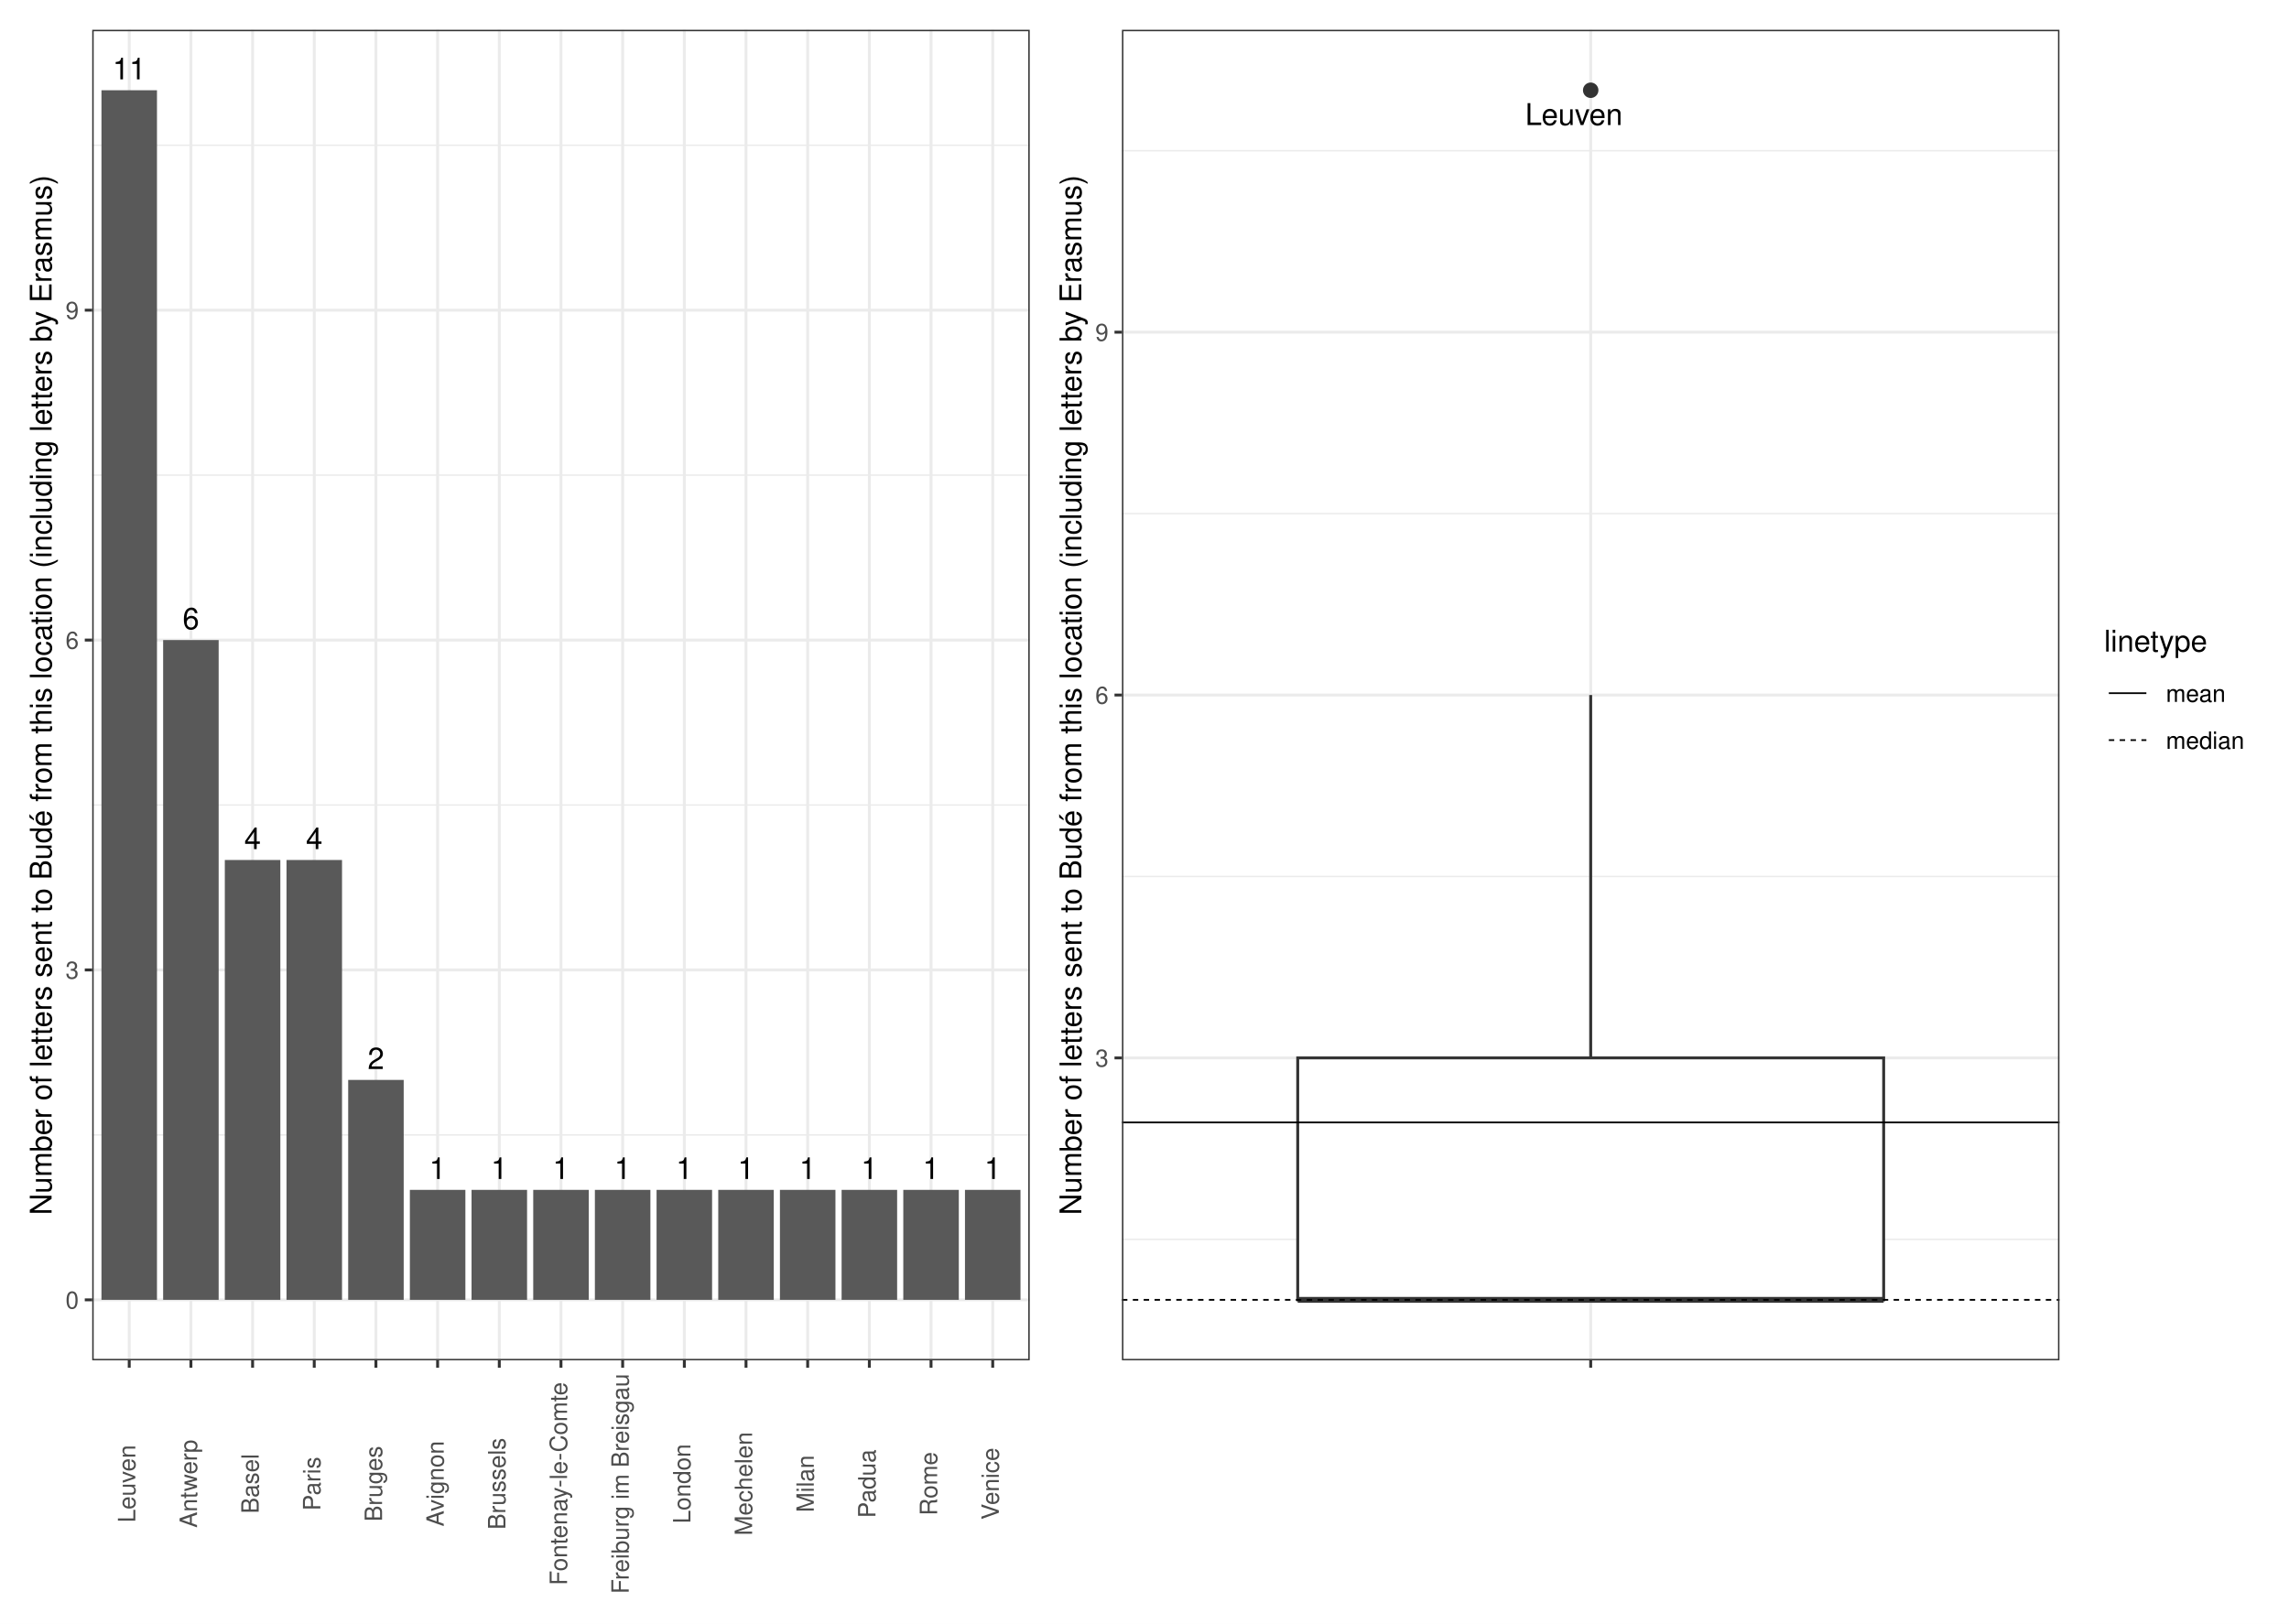
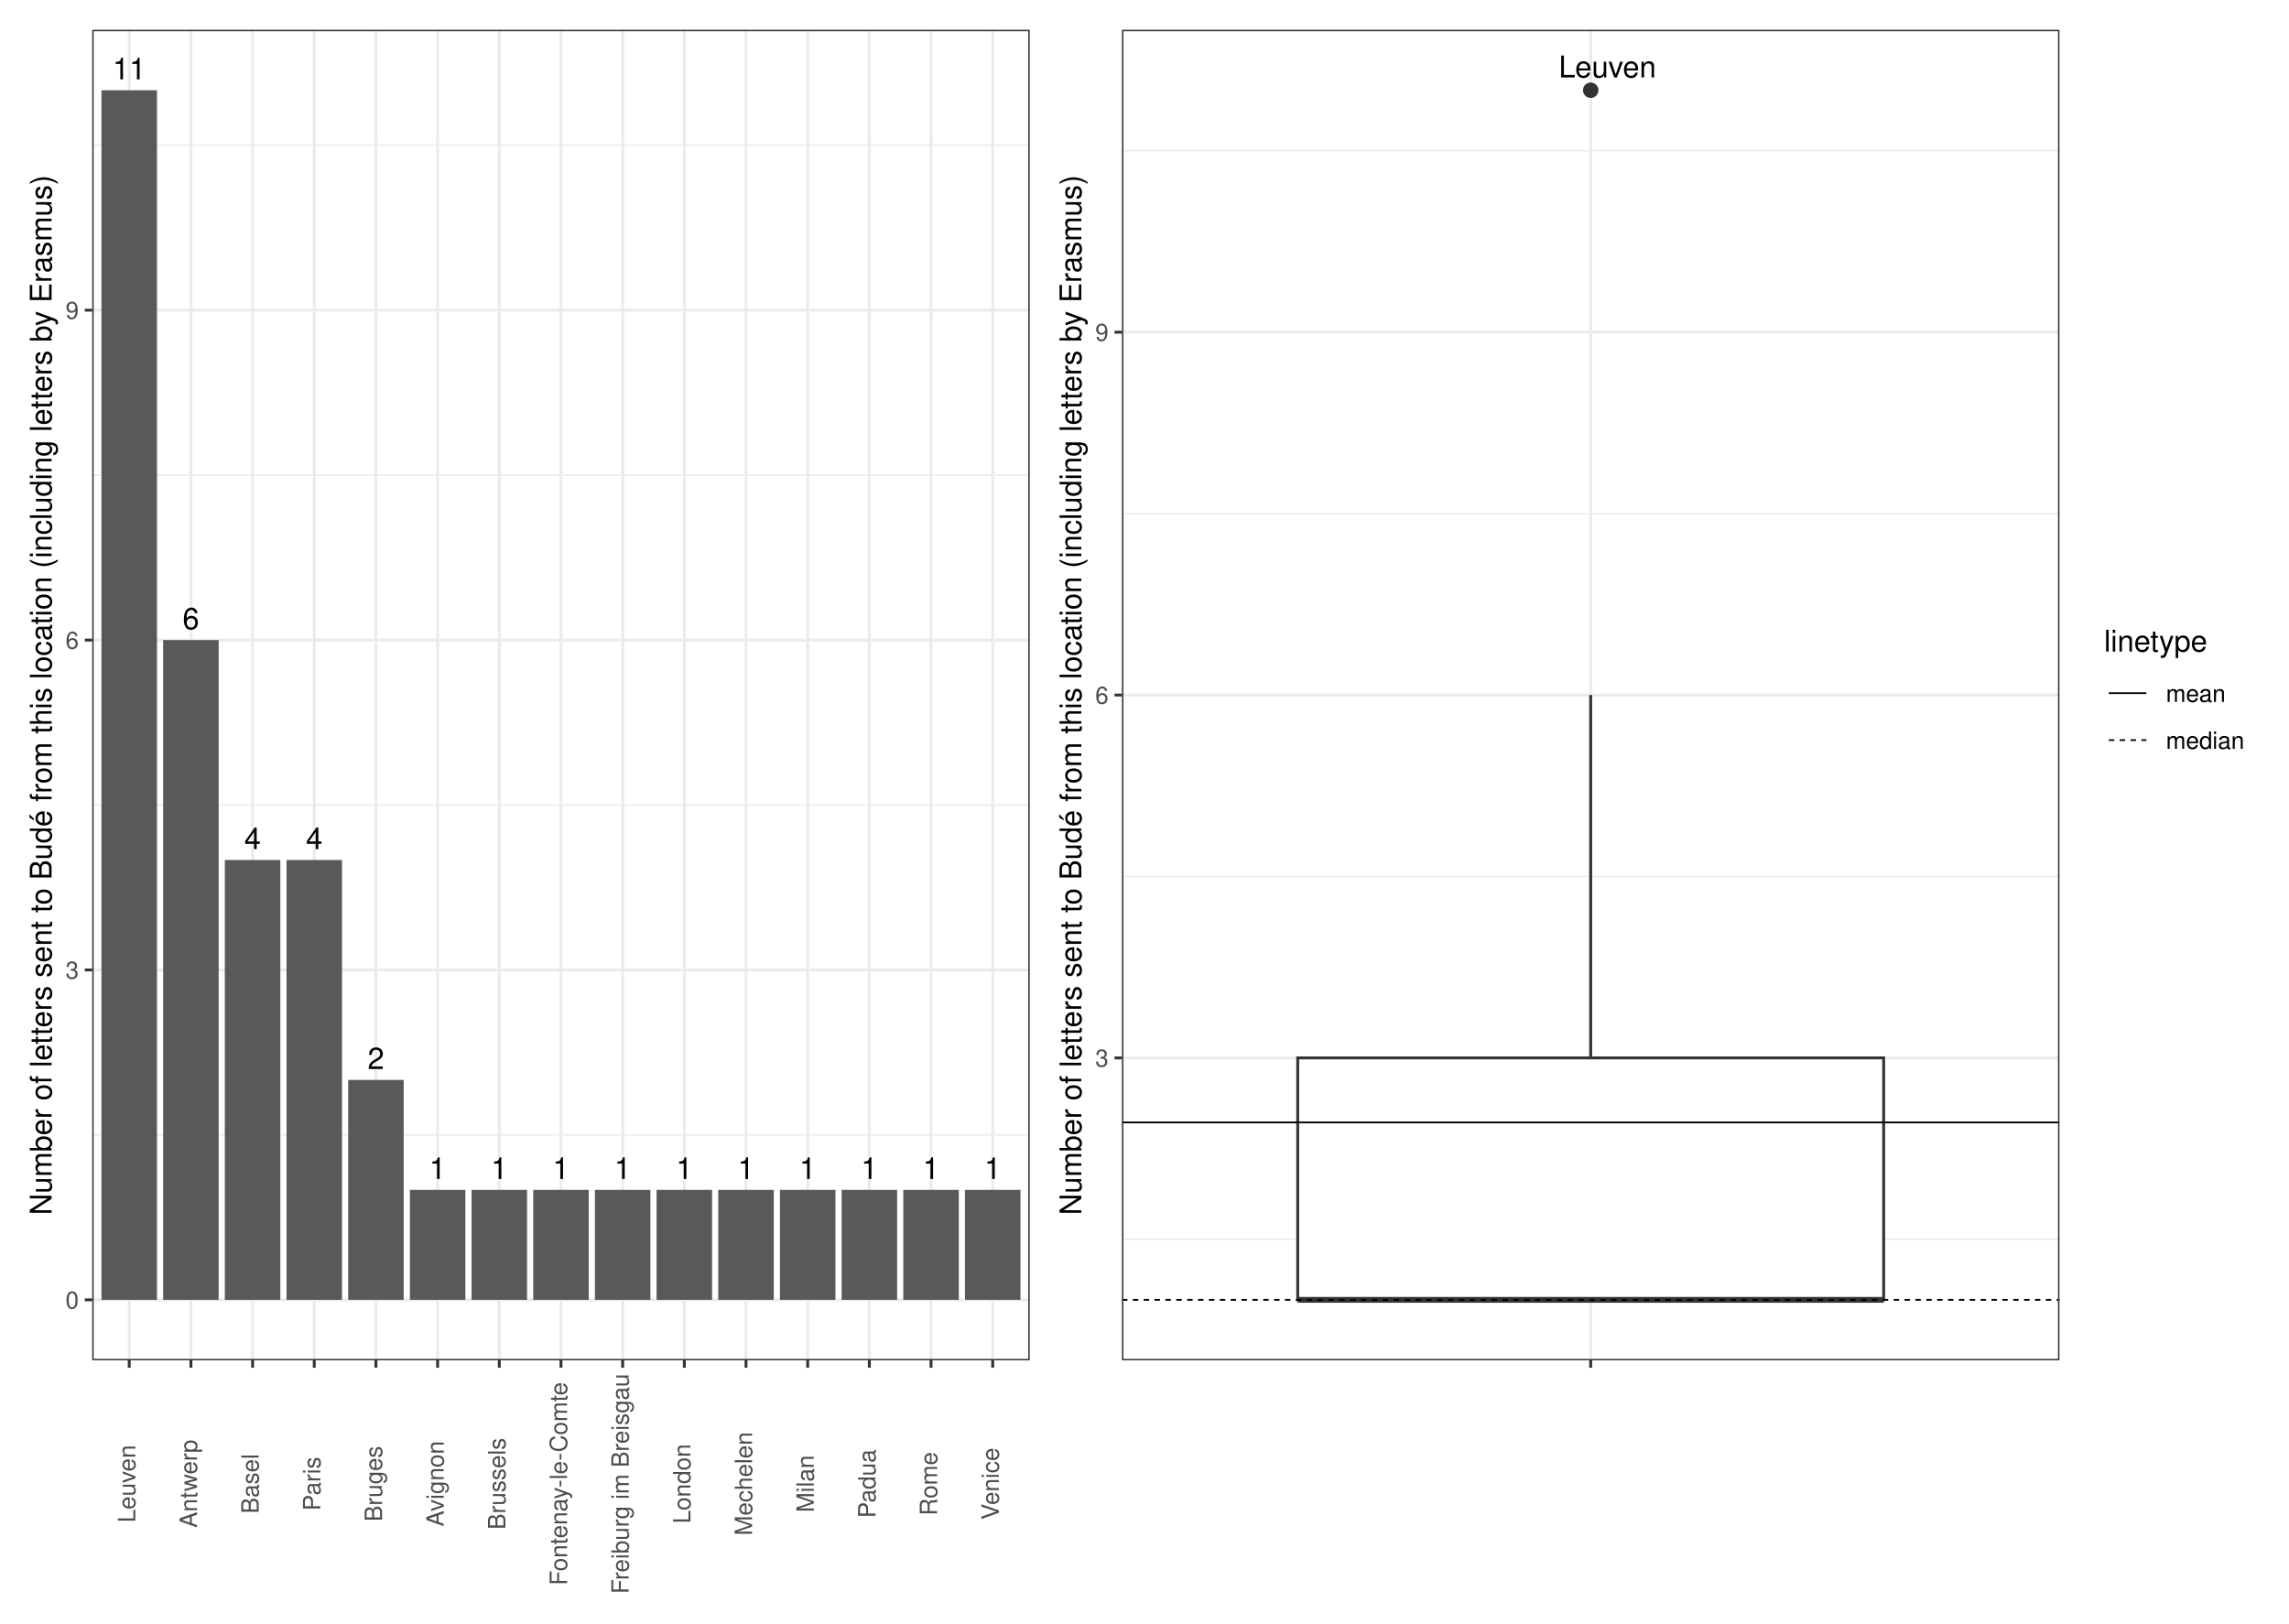
<svg xmlns="http://www.w3.org/2000/svg" width="842.40pt" height="597.60pt" viewBox="0 0 842.40 597.60">
  <g class="svglite">
    <defs>
      <style type="text/css">
    .svglite line, .svglite polyline, .svglite polygon, .svglite path, .svglite rect, .svglite circle {
      fill: none;
      stroke: #000000;
      stroke-linecap: round;
      stroke-linejoin: round;
      stroke-miterlimit: 10.00;
    }
    .svglite text {
      white-space: pre;
    }
    .svglite g.glyphgroup path {
      fill: inherit;
      stroke: none;
    }
  </style>
    </defs>
    <rect width="100%" height="100%" style="stroke: none; fill: #FFFFFF;" />
    <defs>
      <clipPath id="cpMC4wMHw4NDIuNDB8MC4wMHw1OTcuNjA=">
        <rect x="0.00" y="0.00" width="842.40" height="597.60" />
      </clipPath>
    </defs>
    <g clip-path="url(#cpMC4wMHw4NDIuNDB8MC4wMHw1OTcuNjA=)">
      <rect x="0.00" y="-0" width="842.40" height="597.60" style="stroke-width: 1.07; stroke: #FFFFFF; fill: #FFFFFF;" />
    </g>
    <defs>
      <clipPath id="cpMzMuOTR8NzU3LjkyfDEwLjk2fDUwMC43MQ==">
        <rect x="33.94" y="10.96" width="723.98" height="489.75" />
      </clipPath>
    </defs>
    <g clip-path="url(#cpMzMuOTR8NzU3LjkyfDEwLjk2fDUwMC43MQ==)">
</g>
    <g clip-path="url(#cpMC4wMHw4NDIuNDB8MC4wMHw1OTcuNjA=)">
</g>
    <defs>
      <clipPath id="cpNS40OHwzODQuNDR8NS40OHw1OTIuMTI=">
        <rect x="5.48" y="5.48" width="378.96" height="586.64" />
      </clipPath>
    </defs>
    <g clip-path="url(#cpNS40OHwzODQuNDR8NS40OHw1OTIuMTI=)">
      <rect x="5.48" y="5.48" width="378.96" height="586.64" style="stroke-width: 1.07; stroke: #FFFFFF; fill: #FFFFFF;" />
    </g>
    <g clip-path="url(#cpMC4wMHw4NDIuNDB8MC4wMHw1OTcuNjA=)">
</g>
    <defs>
      <clipPath id="cpMzg0LjQ0fDgzNi45Mnw1LjQ4fDU5Mi4xMg==">
        <rect x="384.44" y="5.48" width="452.48" height="586.64" />
      </clipPath>
    </defs>
    <g clip-path="url(#cpMzg0LjQ0fDgzNi45Mnw1LjQ4fDU5Mi4xMg==)">
      <rect x="384.44" y="5.48" width="452.48" height="586.64" style="stroke-width: 1.07; stroke: #FFFFFF; fill: #FFFFFF;" />
    </g>
    <g clip-path="url(#cpMC4wMHw4NDIuNDB8MC4wMHw1OTcuNjA=)">
</g>
    <defs>
      <clipPath id="cpMzMuOTR8Mzc4Ljk2fDEwLjk2fDUwMC43MQ==">
        <rect x="33.94" y="10.96" width="345.02" height="489.75" />
      </clipPath>
    </defs>
    <g clip-path="url(#cpMzMuOTR8Mzc4Ljk2fDEwLjk2fDUwMC43MQ==)">
      <rect x="33.94" y="10.96" width="345.02" height="489.75" style="stroke-width: 1.07; stroke: none; fill: #FFFFFF;" />
      <polyline points="33.94,417.74 378.96,417.74 " style="stroke-width: 0.53; stroke: #EBEBEB; stroke-linecap: butt;" />
      <polyline points="33.94,296.31 378.96,296.31 " style="stroke-width: 0.53; stroke: #EBEBEB; stroke-linecap: butt;" />
      <polyline points="33.94,174.88 378.96,174.88 " style="stroke-width: 0.53; stroke: #EBEBEB; stroke-linecap: butt;" />
      <polyline points="33.94,53.46 378.96,53.46 " style="stroke-width: 0.53; stroke: #EBEBEB; stroke-linecap: butt;" />
      <polyline points="33.94,478.45 378.96,478.45 " style="stroke-width: 1.07; stroke: #EBEBEB; stroke-linecap: butt;" />
      <polyline points="33.94,357.02 378.96,357.02 " style="stroke-width: 1.07; stroke: #EBEBEB; stroke-linecap: butt;" />
      <polyline points="33.94,235.60 378.96,235.60 " style="stroke-width: 1.07; stroke: #EBEBEB; stroke-linecap: butt;" />
      <polyline points="33.94,114.17 378.96,114.17 " style="stroke-width: 1.07; stroke: #EBEBEB; stroke-linecap: butt;" />
      <polyline points="47.56,500.71 47.56,10.96 " style="stroke-width: 1.07; stroke: #EBEBEB; stroke-linecap: butt;" />
      <polyline points="70.26,500.71 70.26,10.96 " style="stroke-width: 1.07; stroke: #EBEBEB; stroke-linecap: butt;" />
      <polyline points="92.96,500.71 92.96,10.96 " style="stroke-width: 1.07; stroke: #EBEBEB; stroke-linecap: butt;" />
      <polyline points="115.65,500.71 115.65,10.96 " style="stroke-width: 1.07; stroke: #EBEBEB; stroke-linecap: butt;" />
      <polyline points="138.35,500.71 138.35,10.96 " style="stroke-width: 1.07; stroke: #EBEBEB; stroke-linecap: butt;" />
      <polyline points="161.05,500.71 161.05,10.96 " style="stroke-width: 1.07; stroke: #EBEBEB; stroke-linecap: butt;" />
      <polyline points="183.75,500.71 183.75,10.96 " style="stroke-width: 1.07; stroke: #EBEBEB; stroke-linecap: butt;" />
      <polyline points="206.45,500.71 206.45,10.96 " style="stroke-width: 1.07; stroke: #EBEBEB; stroke-linecap: butt;" />
      <polyline points="229.15,500.71 229.15,10.96 " style="stroke-width: 1.07; stroke: #EBEBEB; stroke-linecap: butt;" />
      <polyline points="251.85,500.71 251.85,10.96 " style="stroke-width: 1.07; stroke: #EBEBEB; stroke-linecap: butt;" />
      <polyline points="274.55,500.71 274.55,10.96 " style="stroke-width: 1.07; stroke: #EBEBEB; stroke-linecap: butt;" />
      <polyline points="297.24,500.71 297.24,10.96 " style="stroke-width: 1.07; stroke: #EBEBEB; stroke-linecap: butt;" />
      <polyline points="319.94,500.71 319.94,10.96 " style="stroke-width: 1.07; stroke: #EBEBEB; stroke-linecap: butt;" />
      <polyline points="342.64,500.71 342.64,10.96 " style="stroke-width: 1.07; stroke: #EBEBEB; stroke-linecap: butt;" />
      <polyline points="365.34,500.71 365.34,10.96 " style="stroke-width: 1.07; stroke: #EBEBEB; stroke-linecap: butt;" />
      <rect x="37.34" y="33.22" width="20.43" height="445.23" style="stroke-width: 1.07; stroke: none; stroke-linecap: butt; stroke-linejoin: miter; fill: #595959;" />
      <rect x="60.04" y="235.60" width="20.43" height="242.85" style="stroke-width: 1.07; stroke: none; stroke-linecap: butt; stroke-linejoin: miter; fill: #595959;" />
      <rect x="82.74" y="316.55" width="20.43" height="161.90" style="stroke-width: 1.07; stroke: none; stroke-linecap: butt; stroke-linejoin: miter; fill: #595959;" />
      <rect x="105.44" y="316.55" width="20.43" height="161.90" style="stroke-width: 1.07; stroke: none; stroke-linecap: butt; stroke-linejoin: miter; fill: #595959;" />
      <rect x="128.14" y="397.50" width="20.43" height="80.95" style="stroke-width: 1.07; stroke: none; stroke-linecap: butt; stroke-linejoin: miter; fill: #595959;" />
      <rect x="173.54" y="437.97" width="20.43" height="40.48" style="stroke-width: 1.07; stroke: none; stroke-linecap: butt; stroke-linejoin: miter; fill: #595959;" />
      <rect x="264.33" y="437.97" width="20.43" height="40.48" style="stroke-width: 1.07; stroke: none; stroke-linecap: butt; stroke-linejoin: miter; fill: #595959;" />
      <rect x="150.84" y="437.97" width="20.43" height="40.48" style="stroke-width: 1.07; stroke: none; stroke-linecap: butt; stroke-linejoin: miter; fill: #595959;" />
      <rect x="355.13" y="437.97" width="20.43" height="40.48" style="stroke-width: 1.07; stroke: none; stroke-linecap: butt; stroke-linejoin: miter; fill: #595959;" />
      <rect x="241.63" y="437.97" width="20.43" height="40.48" style="stroke-width: 1.07; stroke: none; stroke-linecap: butt; stroke-linejoin: miter; fill: #595959;" />
      <rect x="332.43" y="437.97" width="20.43" height="40.48" style="stroke-width: 1.07; stroke: none; stroke-linecap: butt; stroke-linejoin: miter; fill: #595959;" />
      <rect x="218.93" y="437.97" width="20.43" height="40.48" style="stroke-width: 1.07; stroke: none; stroke-linecap: butt; stroke-linejoin: miter; fill: #595959;" />
      <rect x="287.03" y="437.97" width="20.43" height="40.48" style="stroke-width: 1.07; stroke: none; stroke-linecap: butt; stroke-linejoin: miter; fill: #595959;" />
      <rect x="309.73" y="437.97" width="20.43" height="40.48" style="stroke-width: 1.07; stroke: none; stroke-linecap: butt; stroke-linejoin: miter; fill: #595959;" />
      <rect x="196.24" y="437.97" width="20.43" height="40.48" style="stroke-width: 1.07; stroke: none; stroke-linecap: butt; stroke-linejoin: miter; fill: #595959;" />
      <text x="47.56" y="29.21" text-anchor="middle" style="font-size: 11.00px; font-family: &quot;Nimbus Sans&quot;;" textLength="12.22px" lengthAdjust="spacingAndGlyphs">11</text>
      <text x="70.26" y="231.59" text-anchor="middle" style="font-size: 11.00px; font-family: &quot;Nimbus Sans&quot;;" textLength="6.11px" lengthAdjust="spacingAndGlyphs">6</text>
      <text x="92.96" y="312.54" text-anchor="middle" style="font-size: 11.00px; font-family: &quot;Nimbus Sans&quot;;" textLength="6.11px" lengthAdjust="spacingAndGlyphs">4</text>
      <text x="115.65" y="312.54" text-anchor="middle" style="font-size: 11.00px; font-family: &quot;Nimbus Sans&quot;;" textLength="6.11px" lengthAdjust="spacingAndGlyphs">4</text>
      <text x="138.35" y="393.49" text-anchor="middle" style="font-size: 11.00px; font-family: &quot;Nimbus Sans&quot;;" textLength="6.11px" lengthAdjust="spacingAndGlyphs">2</text>
      <text x="183.75" y="433.96" text-anchor="middle" style="font-size: 11.00px; font-family: &quot;Nimbus Sans&quot;;" textLength="6.11px" lengthAdjust="spacingAndGlyphs">1</text>
      <text x="274.55" y="433.96" text-anchor="middle" style="font-size: 11.00px; font-family: &quot;Nimbus Sans&quot;;" textLength="6.11px" lengthAdjust="spacingAndGlyphs">1</text>
      <text x="161.05" y="433.96" text-anchor="middle" style="font-size: 11.00px; font-family: &quot;Nimbus Sans&quot;;" textLength="6.11px" lengthAdjust="spacingAndGlyphs">1</text>
      <text x="365.34" y="433.96" text-anchor="middle" style="font-size: 11.00px; font-family: &quot;Nimbus Sans&quot;;" textLength="6.11px" lengthAdjust="spacingAndGlyphs">1</text>
      <text x="251.85" y="433.96" text-anchor="middle" style="font-size: 11.00px; font-family: &quot;Nimbus Sans&quot;;" textLength="6.11px" lengthAdjust="spacingAndGlyphs">1</text>
      <text x="342.64" y="433.96" text-anchor="middle" style="font-size: 11.00px; font-family: &quot;Nimbus Sans&quot;;" textLength="6.11px" lengthAdjust="spacingAndGlyphs">1</text>
      <text x="229.15" y="433.96" text-anchor="middle" style="font-size: 11.00px; font-family: &quot;Nimbus Sans&quot;;" textLength="6.11px" lengthAdjust="spacingAndGlyphs">1</text>
      <text x="297.24" y="433.96" text-anchor="middle" style="font-size: 11.00px; font-family: &quot;Nimbus Sans&quot;;" textLength="6.11px" lengthAdjust="spacingAndGlyphs">1</text>
      <text x="319.94" y="433.96" text-anchor="middle" style="font-size: 11.00px; font-family: &quot;Nimbus Sans&quot;;" textLength="6.11px" lengthAdjust="spacingAndGlyphs">1</text>
      <text x="206.45" y="433.96" text-anchor="middle" style="font-size: 11.00px; font-family: &quot;Nimbus Sans&quot;;" textLength="6.11px" lengthAdjust="spacingAndGlyphs">1</text>
      <rect x="33.94" y="10.96" width="345.02" height="489.75" style="stroke-width: 1.07; stroke: #333333;" />
    </g>
    <g clip-path="url(#cpMC4wMHw4NDIuNDB8MC4wMHw1OTcuNjA=)">
      <text x="29.01" y="481.66" text-anchor="end" style="font-size: 8.80px;fill: #4D4D4D; font-family: &quot;Nimbus Sans&quot;;" textLength="4.89px" lengthAdjust="spacingAndGlyphs">0</text>
      <text x="29.01" y="360.23" text-anchor="end" style="font-size: 8.80px;fill: #4D4D4D; font-family: &quot;Nimbus Sans&quot;;" textLength="4.89px" lengthAdjust="spacingAndGlyphs">3</text>
      <text x="29.01" y="238.80" text-anchor="end" style="font-size: 8.80px;fill: #4D4D4D; font-family: &quot;Nimbus Sans&quot;;" textLength="4.89px" lengthAdjust="spacingAndGlyphs">6</text>
      <text x="29.01" y="117.38" text-anchor="end" style="font-size: 8.80px;fill: #4D4D4D; font-family: &quot;Nimbus Sans&quot;;" textLength="4.89px" lengthAdjust="spacingAndGlyphs">9</text>
      <polyline points="31.20,478.45 33.94,478.45 " style="stroke-width: 1.07; stroke: #333333; stroke-linecap: butt;" />
      <polyline points="31.20,357.02 33.94,357.02 " style="stroke-width: 1.07; stroke: #333333; stroke-linecap: butt;" />
      <polyline points="31.20,235.60 33.94,235.60 " style="stroke-width: 1.07; stroke: #333333; stroke-linecap: butt;" />
      <polyline points="31.20,114.17 33.94,114.17 " style="stroke-width: 1.07; stroke: #333333; stroke-linecap: butt;" />
      <polyline points="47.56,503.45 47.56,500.71 " style="stroke-width: 1.07; stroke: #333333; stroke-linecap: butt;" />
      <polyline points="70.26,503.45 70.26,500.71 " style="stroke-width: 1.07; stroke: #333333; stroke-linecap: butt;" />
      <polyline points="92.96,503.45 92.96,500.71 " style="stroke-width: 1.07; stroke: #333333; stroke-linecap: butt;" />
      <polyline points="115.65,503.45 115.65,500.71 " style="stroke-width: 1.07; stroke: #333333; stroke-linecap: butt;" />
      <polyline points="138.35,503.45 138.35,500.71 " style="stroke-width: 1.07; stroke: #333333; stroke-linecap: butt;" />
      <polyline points="161.05,503.45 161.05,500.71 " style="stroke-width: 1.07; stroke: #333333; stroke-linecap: butt;" />
      <polyline points="183.75,503.45 183.75,500.71 " style="stroke-width: 1.07; stroke: #333333; stroke-linecap: butt;" />
      <polyline points="206.45,503.45 206.45,500.71 " style="stroke-width: 1.07; stroke: #333333; stroke-linecap: butt;" />
      <polyline points="229.15,503.45 229.15,500.71 " style="stroke-width: 1.07; stroke: #333333; stroke-linecap: butt;" />
      <polyline points="251.85,503.45 251.85,500.71 " style="stroke-width: 1.07; stroke: #333333; stroke-linecap: butt;" />
      <polyline points="274.55,503.45 274.55,500.71 " style="stroke-width: 1.07; stroke: #333333; stroke-linecap: butt;" />
      <polyline points="297.24,503.45 297.24,500.71 " style="stroke-width: 1.07; stroke: #333333; stroke-linecap: butt;" />
      <polyline points="319.94,503.45 319.94,500.71 " style="stroke-width: 1.07; stroke: #333333; stroke-linecap: butt;" />
      <polyline points="342.64,503.45 342.64,500.71 " style="stroke-width: 1.07; stroke: #333333; stroke-linecap: butt;" />
      <polyline points="365.34,503.45 365.34,500.71 " style="stroke-width: 1.07; stroke: #333333; stroke-linecap: butt;" />
      <text transform="translate(49.80,546.14) rotate(-90)" text-anchor="middle" style="font-size: 8.80px;fill: #4D4D4D; font-family: &quot;Nimbus Sans&quot;;" textLength="28.56px" lengthAdjust="spacingAndGlyphs">Leuven</text>
      <text transform="translate(72.50,546.14) rotate(-90)" text-anchor="middle" style="font-size: 8.80px;fill: #4D4D4D; font-family: &quot;Nimbus Sans&quot;;" textLength="32.44px" lengthAdjust="spacingAndGlyphs">Antwerp</text>
      <text transform="translate(95.20,546.14) rotate(-90)" text-anchor="middle" style="font-size: 8.80px;fill: #4D4D4D; font-family: &quot;Nimbus Sans&quot;;" textLength="21.98px" lengthAdjust="spacingAndGlyphs">Basel</text>
      <text transform="translate(117.90,546.14) rotate(-90)" text-anchor="middle" style="font-size: 8.80px;fill: #4D4D4D; font-family: &quot;Nimbus Sans&quot;;" textLength="19.83px" lengthAdjust="spacingAndGlyphs">Paris</text>
      <text transform="translate(140.60,546.14) rotate(-90)" text-anchor="middle" style="font-size: 8.80px;fill: #4D4D4D; font-family: &quot;Nimbus Sans&quot;;" textLength="27.81px" lengthAdjust="spacingAndGlyphs">Bruges</text>
      <text transform="translate(163.30,546.14) rotate(-90)" text-anchor="middle" style="font-size: 8.80px;fill: #4D4D4D; font-family: &quot;Nimbus Sans&quot;;" textLength="31.52px" lengthAdjust="spacingAndGlyphs">Avignon</text>
      <text transform="translate(186.00,546.14) rotate(-90)" text-anchor="middle" style="font-size: 8.80px;fill: #4D4D4D; font-family: &quot;Nimbus Sans&quot;;" textLength="33.75px" lengthAdjust="spacingAndGlyphs">Brussels</text>
      <text transform="translate(208.69,546.14) rotate(-90)" text-anchor="middle" style="font-size: 8.80px;fill: #4D4D4D; font-family: &quot;Nimbus Sans&quot;;" textLength="74.73px" lengthAdjust="spacingAndGlyphs">Fontenay-le-Comte</text>
      <text transform="translate(231.39,546.14) rotate(-90)" text-anchor="middle" style="font-size: 8.80px;fill: #4D4D4D; font-family: &quot;Nimbus Sans&quot;;" textLength="81.00px" lengthAdjust="spacingAndGlyphs">Freiburg im Breisgau</text>
      <text transform="translate(254.09,546.14) rotate(-90)" text-anchor="middle" style="font-size: 8.80px;fill: #4D4D4D; font-family: &quot;Nimbus Sans&quot;;" textLength="29.25px" lengthAdjust="spacingAndGlyphs">London</text>
      <text transform="translate(276.79,546.14) rotate(-90)" text-anchor="middle" style="font-size: 8.80px;fill: #4D4D4D; font-family: &quot;Nimbus Sans&quot;;" textLength="38.11px" lengthAdjust="spacingAndGlyphs">Mechelen</text>
      <text transform="translate(299.49,546.14) rotate(-90)" text-anchor="middle" style="font-size: 8.80px;fill: #4D4D4D; font-family: &quot;Nimbus Sans&quot;;" textLength="21.02px" lengthAdjust="spacingAndGlyphs">Milan</text>
      <text transform="translate(322.19,546.14) rotate(-90)" text-anchor="middle" style="font-size: 8.80px;fill: #4D4D4D; font-family: &quot;Nimbus Sans&quot;;" textLength="25.20px" lengthAdjust="spacingAndGlyphs">Padua</text>
      <text transform="translate(344.89,546.14) rotate(-90)" text-anchor="middle" style="font-size: 8.80px;fill: #4D4D4D; font-family: &quot;Nimbus Sans&quot;;" textLength="23.38px" lengthAdjust="spacingAndGlyphs">Rome</text>
      <text transform="translate(367.59,546.14) rotate(-90)" text-anchor="middle" style="font-size: 8.80px;fill: #4D4D4D; font-family: &quot;Nimbus Sans&quot;;" textLength="26.50px" lengthAdjust="spacingAndGlyphs">Venice</text>
      <text transform="translate(18.98,255.83) rotate(-90)" text-anchor="middle" style="font-size: 11.00px; font-family: &quot;Nimbus Sans&quot;;" textLength="382.69px" lengthAdjust="spacingAndGlyphs">Number of letters sent to Budé from this location (including letters by Erasmus)</text>
    </g>
    <defs>
      <clipPath id="cpNDEyLjkwfDc1Ny45MnwxMC45Nnw1MDAuNzE=">
        <rect x="412.90" y="10.96" width="345.02" height="489.75" />
      </clipPath>
    </defs>
    <g clip-path="url(#cpNDEyLjkwfDc1Ny45MnwxMC45Nnw1MDAuNzE=)">
      <rect x="412.90" y="10.96" width="345.02" height="489.75" style="stroke-width: 1.07; stroke: none; fill: #FFFFFF;" />
      <polyline points="412.90,456.19 757.92,456.19 " style="stroke-width: 0.53; stroke: #EBEBEB; stroke-linecap: butt;" />
      <polyline points="412.90,322.62 757.92,322.62 " style="stroke-width: 0.53; stroke: #EBEBEB; stroke-linecap: butt;" />
      <polyline points="412.90,189.05 757.92,189.05 " style="stroke-width: 0.53; stroke: #EBEBEB; stroke-linecap: butt;" />
      <polyline points="412.90,55.48 757.92,55.48 " style="stroke-width: 0.53; stroke: #EBEBEB; stroke-linecap: butt;" />
      <polyline points="412.90,389.40 757.92,389.40 " style="stroke-width: 1.07; stroke: #EBEBEB; stroke-linecap: butt;" />
      <polyline points="412.90,255.83 757.92,255.83 " style="stroke-width: 1.07; stroke: #EBEBEB; stroke-linecap: butt;" />
      <polyline points="412.90,122.27 757.92,122.27 " style="stroke-width: 1.07; stroke: #EBEBEB; stroke-linecap: butt;" />
      <polyline points="585.41,500.71 585.41,10.96 " style="stroke-width: 1.07; stroke: #EBEBEB; stroke-linecap: butt;" />
      <circle cx="585.41" cy="33.22" r="2.49" style="stroke-width: 0.71; stroke: #333333; fill: #333333;" />
      <line x1="585.41" y1="389.40" x2="585.41" y2="255.83" style="stroke-width: 1.07; stroke: #333333; stroke-linecap: butt;" />
      <line x1="585.41" y1="478.45" x2="585.41" y2="478.45" style="stroke-width: 1.07; stroke: #333333; stroke-linecap: butt;" />
      <polygon points="477.59,389.40 477.59,478.45 693.23,478.45 693.23,389.40 477.59,389.40 " style="stroke-width: 1.07; stroke: #333333; stroke-linecap: butt; stroke-linejoin: miter; fill: #FFFFFF;" />
      <line x1="477.59" y1="478.45" x2="693.23" y2="478.45" style="stroke-width: 2.13; stroke: #333333; stroke-linecap: butt; stroke-linejoin: miter;" />
      <line x1="412.90" y1="413.15" x2="757.92" y2="413.15" style="stroke-width: 0.64; stroke-linecap: butt;" />
      <line x1="412.90" y1="478.45" x2="757.92" y2="478.45" style="stroke-width: 0.64; stroke-dasharray: 2.00,2.00; stroke-linecap: butt;" />
-       <text x="579.22" y="46.02" text-anchor="middle" style="font-size: 11.04px; font-family: &quot;Nimbus Sans&quot;;" textLength="35.86px" lengthAdjust="spacingAndGlyphs">Leuven</text>
+       <text x="591.57" y="28.50" text-anchor="middle" style="font-size: 11.04px; font-family: &quot;Nimbus Sans&quot;;" textLength="35.86px" lengthAdjust="spacingAndGlyphs">Leuven</text>
      <rect x="412.90" y="10.96" width="345.02" height="489.75" style="stroke-width: 1.07; stroke: #333333;" />
    </g>
    <g clip-path="url(#cpMC4wMHw4NDIuNDB8MC4wMHw1OTcuNjA=)">
      <text x="407.97" y="392.61" text-anchor="end" style="font-size: 8.80px;fill: #4D4D4D; font-family: &quot;Nimbus Sans&quot;;" textLength="4.89px" lengthAdjust="spacingAndGlyphs">3</text>
      <text x="407.97" y="259.04" text-anchor="end" style="font-size: 8.80px;fill: #4D4D4D; font-family: &quot;Nimbus Sans&quot;;" textLength="4.89px" lengthAdjust="spacingAndGlyphs">6</text>
      <text x="407.97" y="125.47" text-anchor="end" style="font-size: 8.80px;fill: #4D4D4D; font-family: &quot;Nimbus Sans&quot;;" textLength="4.89px" lengthAdjust="spacingAndGlyphs">9</text>
      <polyline points="410.16,389.40 412.90,389.40 " style="stroke-width: 1.07; stroke: #333333; stroke-linecap: butt;" />
      <polyline points="410.16,255.83 412.90,255.83 " style="stroke-width: 1.07; stroke: #333333; stroke-linecap: butt;" />
      <polyline points="410.16,122.27 412.90,122.27 " style="stroke-width: 1.07; stroke: #333333; stroke-linecap: butt;" />
      <polyline points="585.41,503.45 585.41,500.71 " style="stroke-width: 1.07; stroke: #333333; stroke-linecap: butt;" />
      <text x="585.41" y="512.06" text-anchor="middle" style="font-size: 8.80px;fill: #4D4D4D; font-family: &quot;Nimbus Sans&quot;;" textLength="2.45px" lengthAdjust="spacingAndGlyphs"> </text>
      <text transform="translate(397.94,255.83) rotate(-90)" text-anchor="middle" style="font-size: 11.00px; font-family: &quot;Nimbus Sans&quot;;" textLength="382.69px" lengthAdjust="spacingAndGlyphs">Number of letters sent to Budé from this location (including letters by Erasmus)</text>
      <rect x="768.88" y="225.13" width="62.56" height="61.42" style="stroke-width: 1.07; stroke: none; fill: #FFFFFF;" />
      <text x="774.36" y="239.82" style="font-size: 11.00px; font-family: &quot;Nimbus Sans&quot;;" textLength="37.95px" lengthAdjust="spacingAndGlyphs">linetype</text>
      <rect x="774.36" y="246.50" width="17.28" height="17.28" style="stroke-width: 1.07; stroke: none; fill: #FFFFFF;" />
      <line x1="776.09" y1="255.14" x2="789.91" y2="255.14" style="stroke-width: 0.64; stroke-linecap: butt;" />
      <rect x="774.36" y="263.78" width="17.28" height="17.28" style="stroke-width: 1.07; stroke: none; fill: #FFFFFF;" />
      <line x1="776.09" y1="272.42" x2="789.91" y2="272.42" style="stroke-width: 0.64; stroke-dasharray: 2.00,2.00; stroke-linecap: butt;" />
      <text x="797.12" y="258.35" style="font-size: 8.80px; font-family: &quot;Nimbus Sans&quot;;" textLength="21.94px" lengthAdjust="spacingAndGlyphs">mean</text>
      <text x="797.12" y="275.63" style="font-size: 8.80px; font-family: &quot;Nimbus Sans&quot;;" textLength="28.84px" lengthAdjust="spacingAndGlyphs">median</text>
    </g>
  </g>
</svg>
